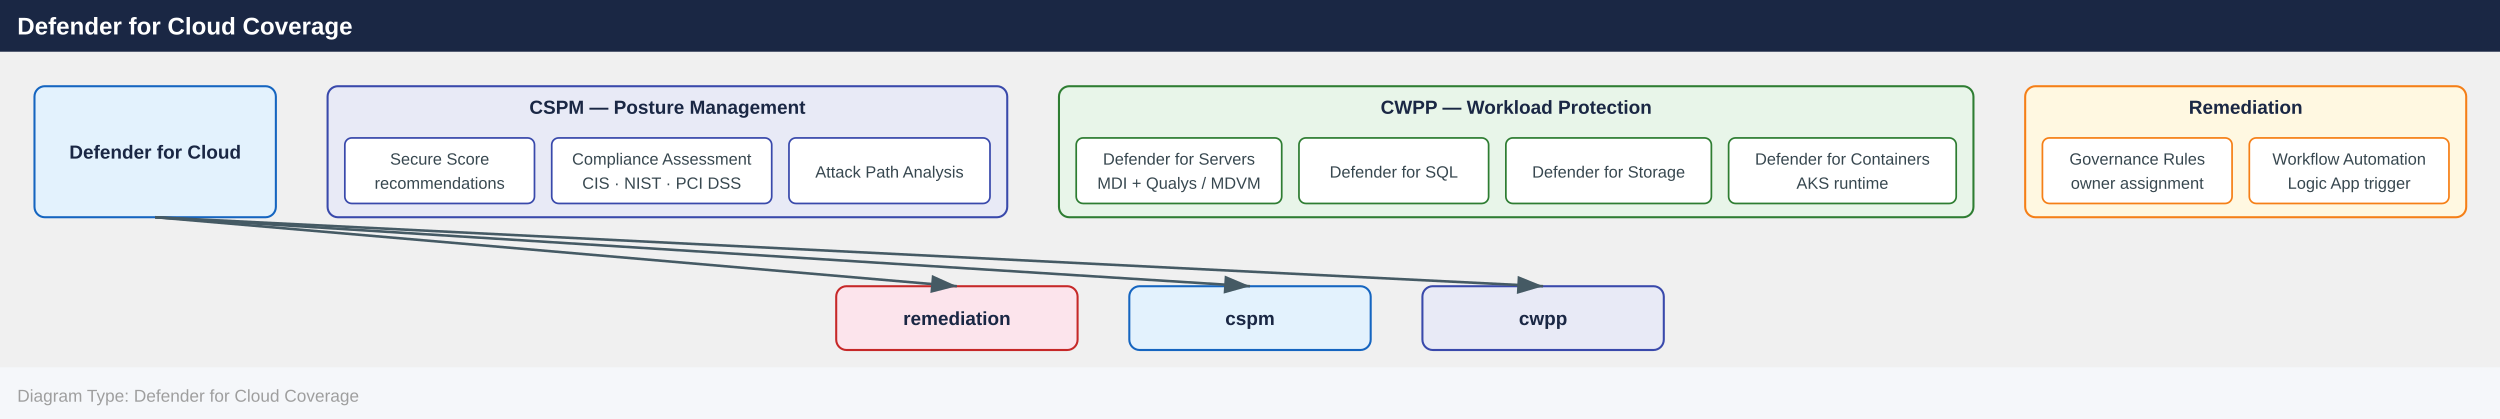
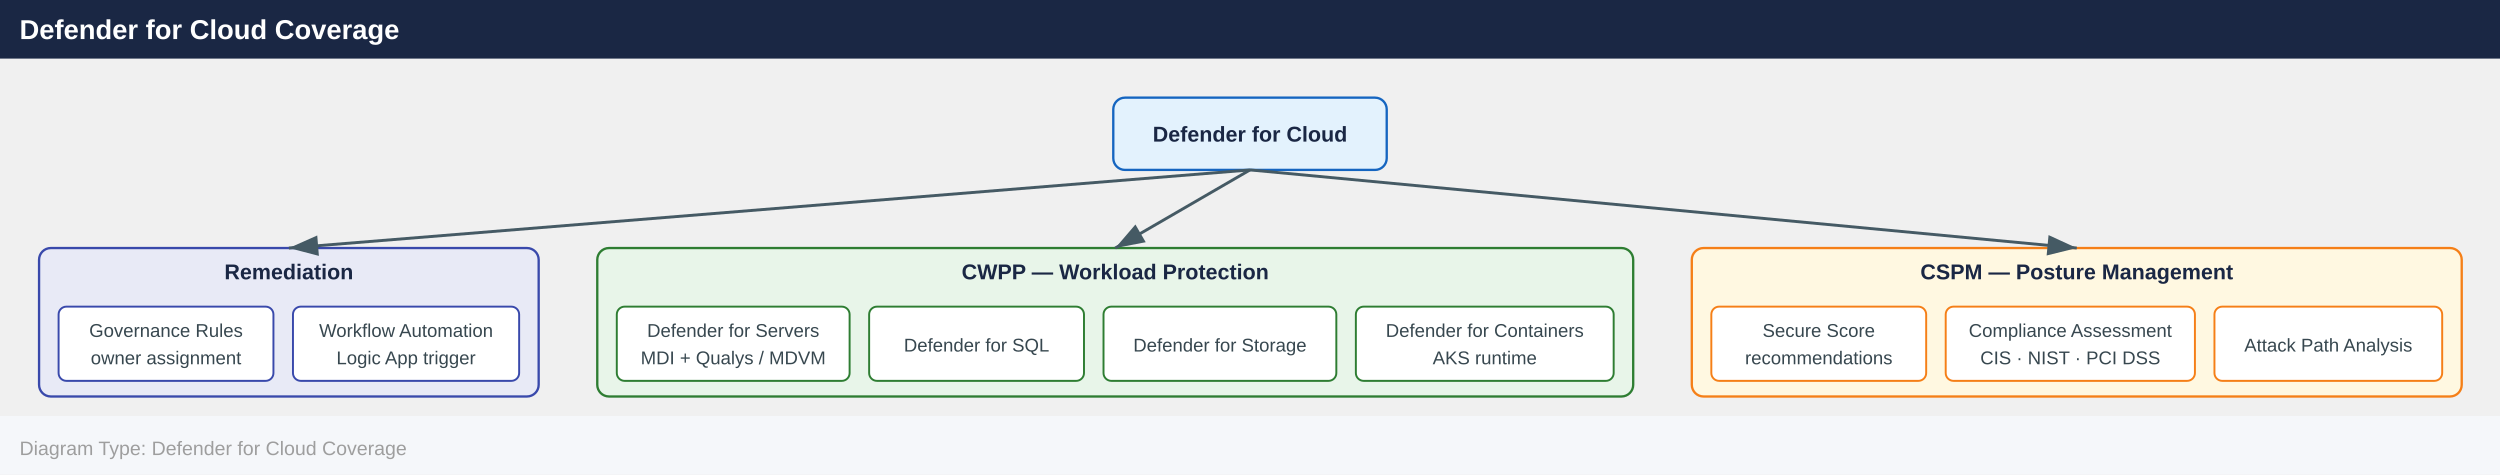
- <svg xmlns="http://www.w3.org/2000/svg" width="1450" height="243" viewBox="0 0 1450 243">
+ <svg xmlns="http://www.w3.org/2000/svg" width="1280" height="243" viewBox="0 0 1280 243">
  <defs>
    <marker id="arrowhead" markerWidth="10" markerHeight="7" refX="10" refY="3.5" orient="auto">
      <polygon points="0 0, 10 3.5, 0 7" fill="#455a64" />
    </marker>
  </defs>
-   <rect x="0" y="0" width="1450" height="30" fill="#1a2744" />
+   <rect x="0" y="0" width="1280" height="30" fill="#1a2744" />
  <text x="10" y="20" font-family="Arial,Helvetica,sans-serif" font-size="14" font-weight="bold" fill="#ffffff">Defender for Cloud Coverage</text>
-   <rect x="20.0" y="50.0" width="140.0" height="76.0" rx="6" fill="#e3f2fd" stroke="#1565c0" stroke-width="1.2" />
-   <text x="90.0" y="92.0" text-anchor="middle" font-family="Arial,Helvetica,sans-serif" font-size="11" font-weight="700" fill="#1a2744">Defender for Cloud</text>
-   <rect x="190.0" y="50.0" width="394.2" height="76.0" rx="6" fill="#e8eaf6" stroke="#3949ab" stroke-width="1.2" />
-   <text x="387.1" y="66.0" text-anchor="middle" font-family="Arial,Helvetica,sans-serif" font-size="11" font-weight="700" fill="#1a2744">CSPM — Posture Management</text>
-   <rect x="200.0" y="80.0" width="110.0" height="38.0" rx="4" fill="#ffffff" stroke="#3949ab" stroke-width="1" />
-   <text x="255.0" y="95.5" text-anchor="middle" font-family="Arial,Helvetica,sans-serif" font-size="9.5" fill="#37474f">Secure Score</text>
-   <text x="255.0" y="109.5" text-anchor="middle" font-family="Arial,Helvetica,sans-serif" font-size="9.5" fill="#37474f">recommendations</text>
-   <rect x="320.0" y="80.0" width="127.6" height="38.0" rx="4" fill="#ffffff" stroke="#3949ab" stroke-width="1" />
-   <text x="383.8" y="95.5" text-anchor="middle" font-family="Arial,Helvetica,sans-serif" font-size="9.5" fill="#37474f">Compliance Assessment</text>
-   <text x="383.8" y="109.5" text-anchor="middle" font-family="Arial,Helvetica,sans-serif" font-size="9.5" fill="#37474f">CIS · NIST · PCI DSS</text>
-   <rect x="457.6" y="80.0" width="116.6" height="38.0" rx="4" fill="#ffffff" stroke="#3949ab" stroke-width="1" />
-   <text x="515.9" y="103.0" text-anchor="middle" font-family="Arial,Helvetica,sans-serif" font-size="9.5" fill="#37474f">Attack Path Analysis</text>
-   <rect x="614.2" y="50.0" width="530.4" height="76.0" rx="6" fill="#e8f5e9" stroke="#2e7d32" stroke-width="1.2" />
-   <text x="879.4" y="66.0" text-anchor="middle" font-family="Arial,Helvetica,sans-serif" font-size="11" font-weight="700" fill="#1a2744">CWPP — Workload Protection</text>
-   <rect x="624.2" y="80.0" width="119.2" height="38.0" rx="4" fill="#ffffff" stroke="#2e7d32" stroke-width="1" />
-   <text x="683.8" y="95.5" text-anchor="middle" font-family="Arial,Helvetica,sans-serif" font-size="9.5" fill="#37474f">Defender for Servers</text>
-   <text x="683.8" y="109.5" text-anchor="middle" font-family="Arial,Helvetica,sans-serif" font-size="9.5" fill="#37474f">MDI + Qualys / MDVM</text>
-   <rect x="753.4" y="80.0" width="110.0" height="38.0" rx="4" fill="#ffffff" stroke="#2e7d32" stroke-width="1" />
-   <text x="808.4" y="103.0" text-anchor="middle" font-family="Arial,Helvetica,sans-serif" font-size="9.5" fill="#37474f">Defender for SQL</text>
-   <rect x="873.4" y="80.0" width="119.2" height="38.0" rx="4" fill="#ffffff" stroke="#2e7d32" stroke-width="1" />
-   <text x="933.0" y="103.0" text-anchor="middle" font-family="Arial,Helvetica,sans-serif" font-size="9.5" fill="#37474f">Defender for Storage</text>
-   <rect x="1002.6" y="80.0" width="132.0" height="38.0" rx="4" fill="#ffffff" stroke="#2e7d32" stroke-width="1" />
-   <text x="1068.6" y="95.5" text-anchor="middle" font-family="Arial,Helvetica,sans-serif" font-size="9.5" fill="#37474f">Defender for Containers</text>
-   <text x="1068.6" y="109.5" text-anchor="middle" font-family="Arial,Helvetica,sans-serif" font-size="9.5" fill="#37474f">AKS runtime</text>
-   <rect x="1174.6" y="50.0" width="255.8" height="76.0" rx="6" fill="#fff8e1" stroke="#f57f17" stroke-width="1.2" />
-   <text x="1302.5" y="66.0" text-anchor="middle" font-family="Arial,Helvetica,sans-serif" font-size="11" font-weight="700" fill="#1a2744">Remediation</text>
-   <rect x="1184.6" y="80.0" width="110.0" height="38.0" rx="4" fill="#ffffff" stroke="#f57f17" stroke-width="1" />
-   <text x="1239.6" y="95.5" text-anchor="middle" font-family="Arial,Helvetica,sans-serif" font-size="9.5" fill="#37474f">Governance Rules</text>
-   <text x="1239.6" y="109.5" text-anchor="middle" font-family="Arial,Helvetica,sans-serif" font-size="9.5" fill="#37474f">owner assignment</text>
-   <rect x="1304.6" y="80.0" width="115.8" height="38.0" rx="4" fill="#ffffff" stroke="#f57f17" stroke-width="1" />
-   <text x="1362.5" y="95.5" text-anchor="middle" font-family="Arial,Helvetica,sans-serif" font-size="9.5" fill="#37474f">Workflow Automation</text>
-   <text x="1362.5" y="109.5" text-anchor="middle" font-family="Arial,Helvetica,sans-serif" font-size="9.5" fill="#37474f">Logic App trigger</text>
-   <rect x="485.0" y="166.0" width="140.0" height="37.0" rx="6" fill="#fce4ec" stroke="#c62828" stroke-width="1.2" />
-   <text x="555.0" y="188.5" text-anchor="middle" font-family="Arial,Helvetica,sans-serif" font-size="11" font-weight="700" fill="#1a2744">remediation</text>
-   <rect x="655.0" y="166.0" width="140.0" height="37.0" rx="6" fill="#e3f2fd" stroke="#1565c0" stroke-width="1.2" />
-   <text x="725.0" y="188.5" text-anchor="middle" font-family="Arial,Helvetica,sans-serif" font-size="11" font-weight="700" fill="#1a2744">cspm</text>
-   <rect x="825.0" y="166.0" width="140.0" height="37.0" rx="6" fill="#e8eaf6" stroke="#3949ab" stroke-width="1.2" />
-   <text x="895.0" y="188.5" text-anchor="middle" font-family="Arial,Helvetica,sans-serif" font-size="11" font-weight="700" fill="#1a2744">cwpp</text>
-   <line x1="90.0" y1="126.0" x2="555.0" y2="166.0" stroke="#455a64" stroke-width="1.5" marker-end="url(#arrowhead)" />
-   <line x1="90.0" y1="126.0" x2="725.0" y2="166.0" stroke="#455a64" stroke-width="1.5" marker-end="url(#arrowhead)" />
-   <line x1="90.0" y1="126.0" x2="895.0" y2="166.0" stroke="#455a64" stroke-width="1.5" marker-end="url(#arrowhead)" />
-   <rect x="0" y="213.0" width="1450" height="30" fill="#f5f7fa" />
+   <rect x="570.0" y="50.0" width="140.0" height="37.0" rx="6" fill="#e3f2fd" stroke="#1565c0" stroke-width="1.2" />
+   <text x="640.0" y="72.5" text-anchor="middle" font-family="Arial,Helvetica,sans-serif" font-size="11" font-weight="700" fill="#1a2744">Defender for Cloud</text>
+   <rect x="20.0" y="127.0" width="255.8" height="76.0" rx="6" fill="#e8eaf6" stroke="#3949ab" stroke-width="1.2" />
+   <text x="147.9" y="143.0" text-anchor="middle" font-family="Arial,Helvetica,sans-serif" font-size="11" font-weight="700" fill="#1a2744">Remediation</text>
+   <rect x="30.0" y="157.0" width="110.0" height="38.0" rx="4" fill="#ffffff" stroke="#3949ab" stroke-width="1" />
+   <text x="85.0" y="172.5" text-anchor="middle" font-family="Arial,Helvetica,sans-serif" font-size="9.5" fill="#37474f">Governance Rules</text>
+   <text x="85.0" y="186.5" text-anchor="middle" font-family="Arial,Helvetica,sans-serif" font-size="9.5" fill="#37474f">owner assignment</text>
+   <rect x="150.0" y="157.0" width="115.8" height="38.0" rx="4" fill="#ffffff" stroke="#3949ab" stroke-width="1" />
+   <text x="207.9" y="172.5" text-anchor="middle" font-family="Arial,Helvetica,sans-serif" font-size="9.5" fill="#37474f">Workflow Automation</text>
+   <text x="207.9" y="186.5" text-anchor="middle" font-family="Arial,Helvetica,sans-serif" font-size="9.5" fill="#37474f">Logic App trigger</text>
+   <rect x="305.8" y="127.0" width="530.4" height="76.0" rx="6" fill="#e8f5e9" stroke="#2e7d32" stroke-width="1.2" />
+   <text x="571.0" y="143.0" text-anchor="middle" font-family="Arial,Helvetica,sans-serif" font-size="11" font-weight="700" fill="#1a2744">CWPP — Workload Protection</text>
+   <rect x="315.8" y="157.0" width="119.2" height="38.0" rx="4" fill="#ffffff" stroke="#2e7d32" stroke-width="1" />
+   <text x="375.4" y="172.5" text-anchor="middle" font-family="Arial,Helvetica,sans-serif" font-size="9.5" fill="#37474f">Defender for Servers</text>
+   <text x="375.4" y="186.5" text-anchor="middle" font-family="Arial,Helvetica,sans-serif" font-size="9.5" fill="#37474f">MDI + Qualys / MDVM</text>
+   <rect x="445.0" y="157.0" width="110.0" height="38.0" rx="4" fill="#ffffff" stroke="#2e7d32" stroke-width="1" />
+   <text x="500.0" y="180.0" text-anchor="middle" font-family="Arial,Helvetica,sans-serif" font-size="9.5" fill="#37474f">Defender for SQL</text>
+   <rect x="565.0" y="157.0" width="119.2" height="38.0" rx="4" fill="#ffffff" stroke="#2e7d32" stroke-width="1" />
+   <text x="624.6" y="180.0" text-anchor="middle" font-family="Arial,Helvetica,sans-serif" font-size="9.5" fill="#37474f">Defender for Storage</text>
+   <rect x="694.2" y="157.0" width="132.0" height="38.0" rx="4" fill="#ffffff" stroke="#2e7d32" stroke-width="1" />
+   <text x="760.2" y="172.5" text-anchor="middle" font-family="Arial,Helvetica,sans-serif" font-size="9.5" fill="#37474f">Defender for Containers</text>
+   <text x="760.2" y="186.5" text-anchor="middle" font-family="Arial,Helvetica,sans-serif" font-size="9.5" fill="#37474f">AKS runtime</text>
+   <rect x="866.2" y="127.0" width="394.2" height="76.0" rx="6" fill="#fff8e1" stroke="#f57f17" stroke-width="1.2" />
+   <text x="1063.3" y="143.0" text-anchor="middle" font-family="Arial,Helvetica,sans-serif" font-size="11" font-weight="700" fill="#1a2744">CSPM — Posture Management</text>
+   <rect x="876.2" y="157.0" width="110.0" height="38.0" rx="4" fill="#ffffff" stroke="#f57f17" stroke-width="1" />
+   <text x="931.2" y="172.5" text-anchor="middle" font-family="Arial,Helvetica,sans-serif" font-size="9.5" fill="#37474f">Secure Score</text>
+   <text x="931.2" y="186.5" text-anchor="middle" font-family="Arial,Helvetica,sans-serif" font-size="9.5" fill="#37474f">recommendations</text>
+   <rect x="996.2" y="157.0" width="127.6" height="38.0" rx="4" fill="#ffffff" stroke="#f57f17" stroke-width="1" />
+   <text x="1060.0" y="172.5" text-anchor="middle" font-family="Arial,Helvetica,sans-serif" font-size="9.5" fill="#37474f">Compliance Assessment</text>
+   <text x="1060.0" y="186.5" text-anchor="middle" font-family="Arial,Helvetica,sans-serif" font-size="9.5" fill="#37474f">CIS · NIST · PCI DSS</text>
+   <rect x="1133.8" y="157.0" width="116.6" height="38.0" rx="4" fill="#ffffff" stroke="#f57f17" stroke-width="1" />
+   <text x="1192.1" y="180.0" text-anchor="middle" font-family="Arial,Helvetica,sans-serif" font-size="9.5" fill="#37474f">Attack Path Analysis</text>
+   <line x1="640.0" y1="87.0" x2="1063.3" y2="127.0" stroke="#455a64" stroke-width="1.5" marker-end="url(#arrowhead)" />
+   <line x1="640.0" y1="87.0" x2="147.9" y2="127.0" stroke="#455a64" stroke-width="1.5" marker-end="url(#arrowhead)" />
+   <line x1="640.0" y1="87.0" x2="571.0" y2="127.0" stroke="#455a64" stroke-width="1.5" marker-end="url(#arrowhead)" />
+   <rect x="0" y="213.0" width="1280" height="30" fill="#f5f7fa" />
  <text x="10" y="233.0" font-family="Arial,Helvetica,sans-serif" font-size="10" fill="#9e9e9e">Diagram Type: Defender for Cloud Coverage</text>
</svg>
